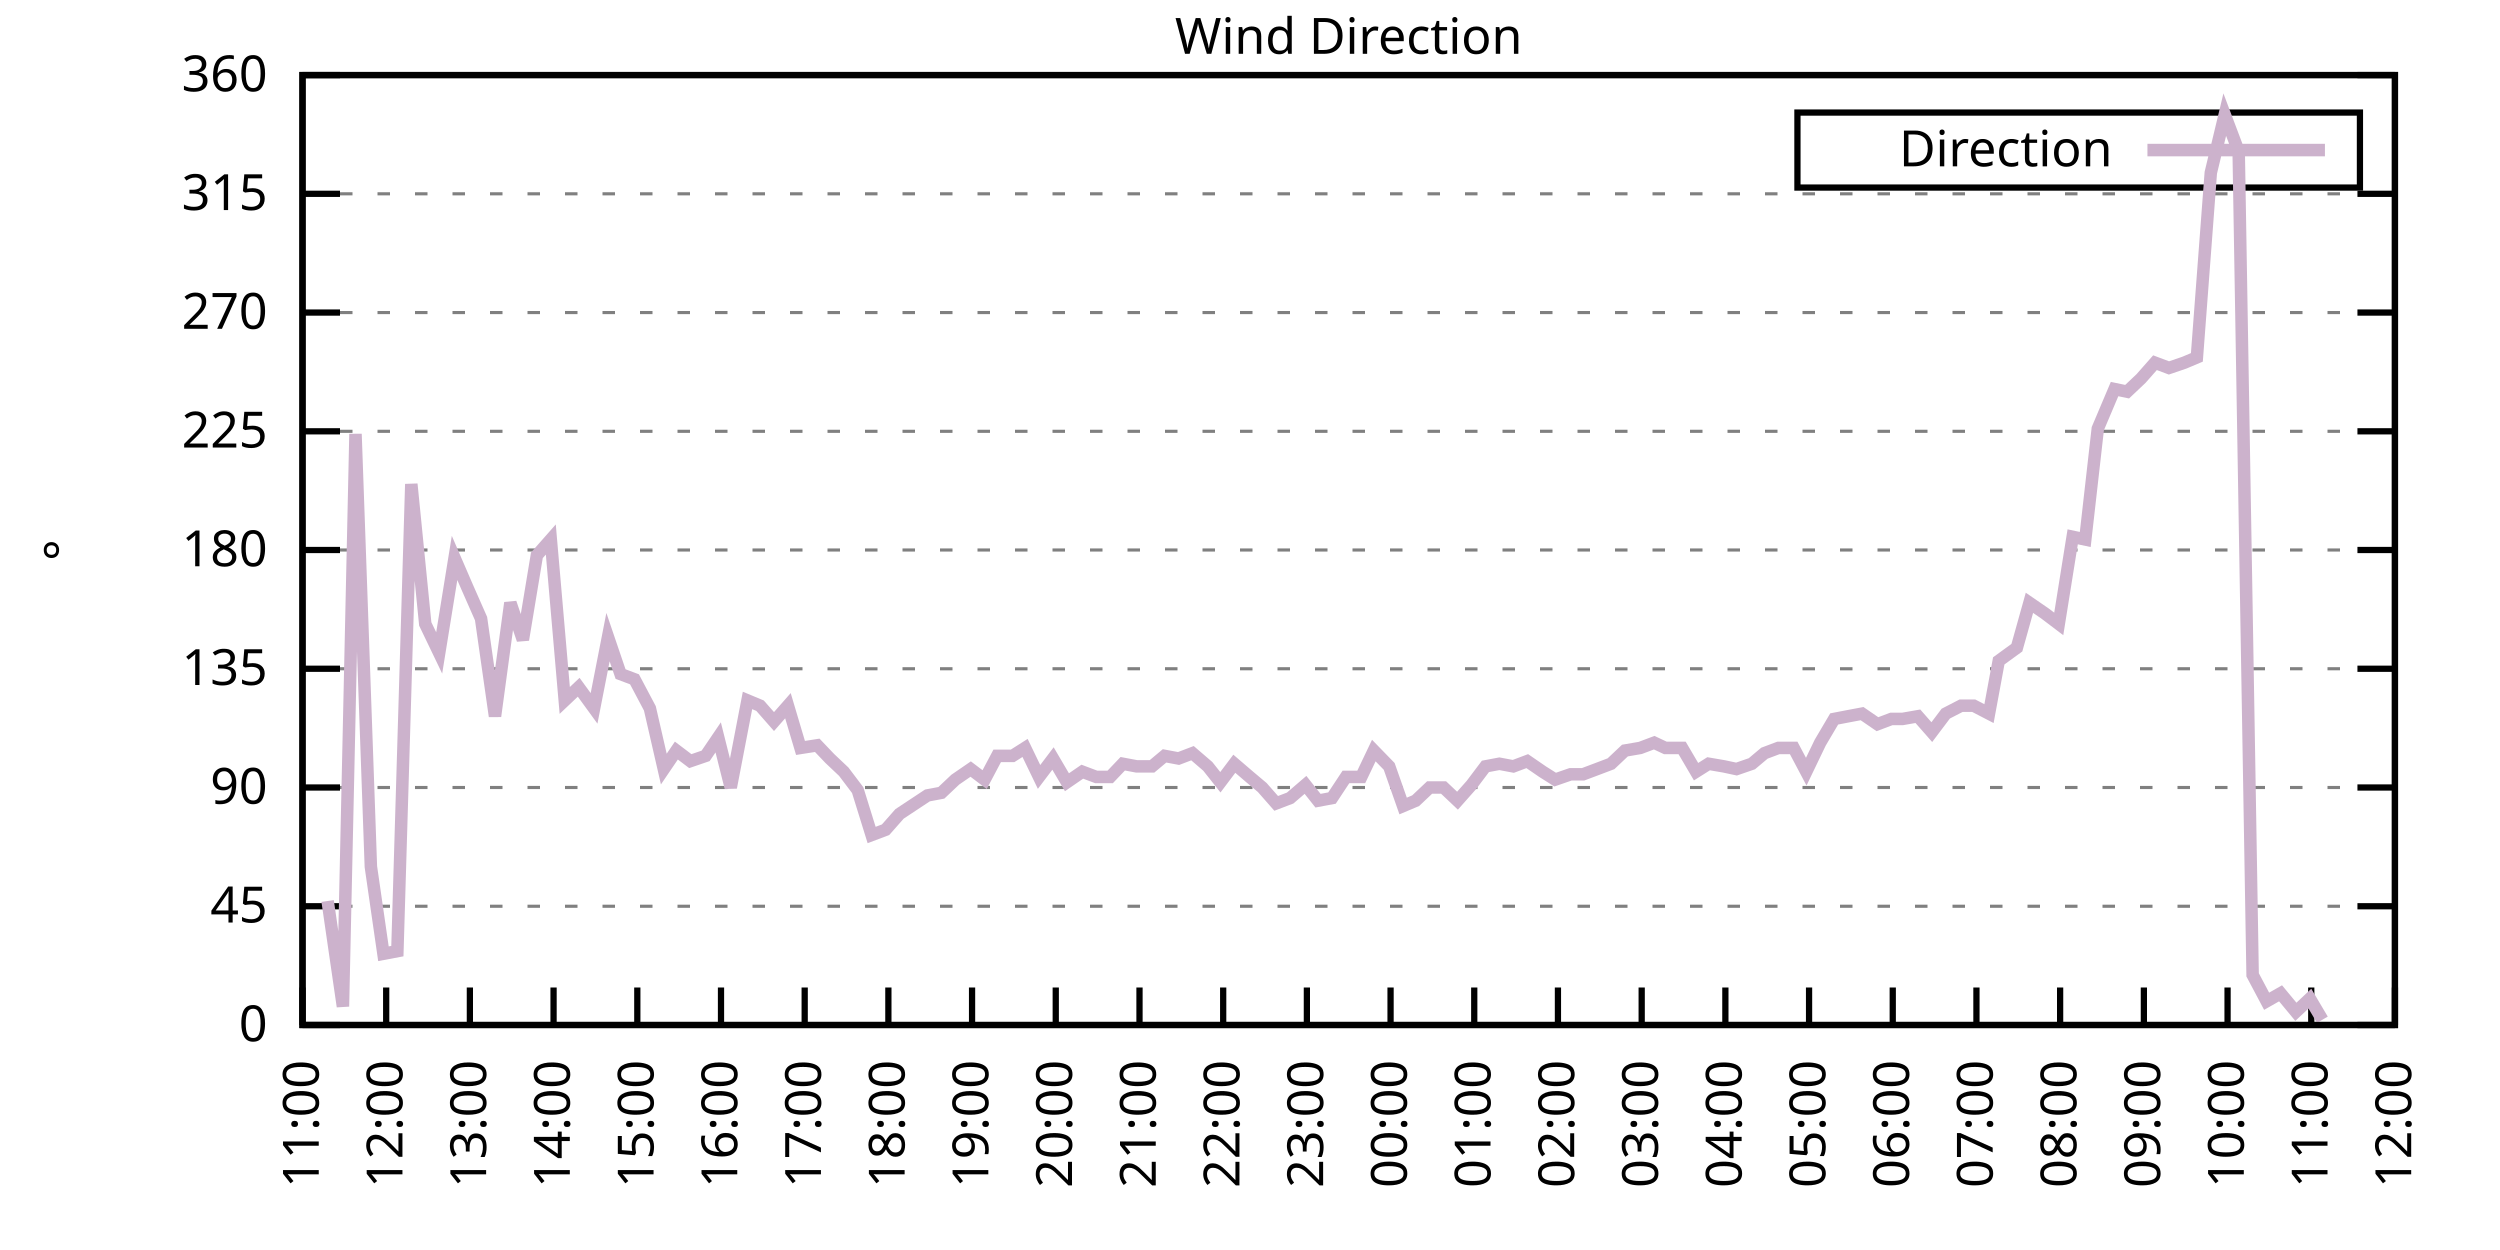
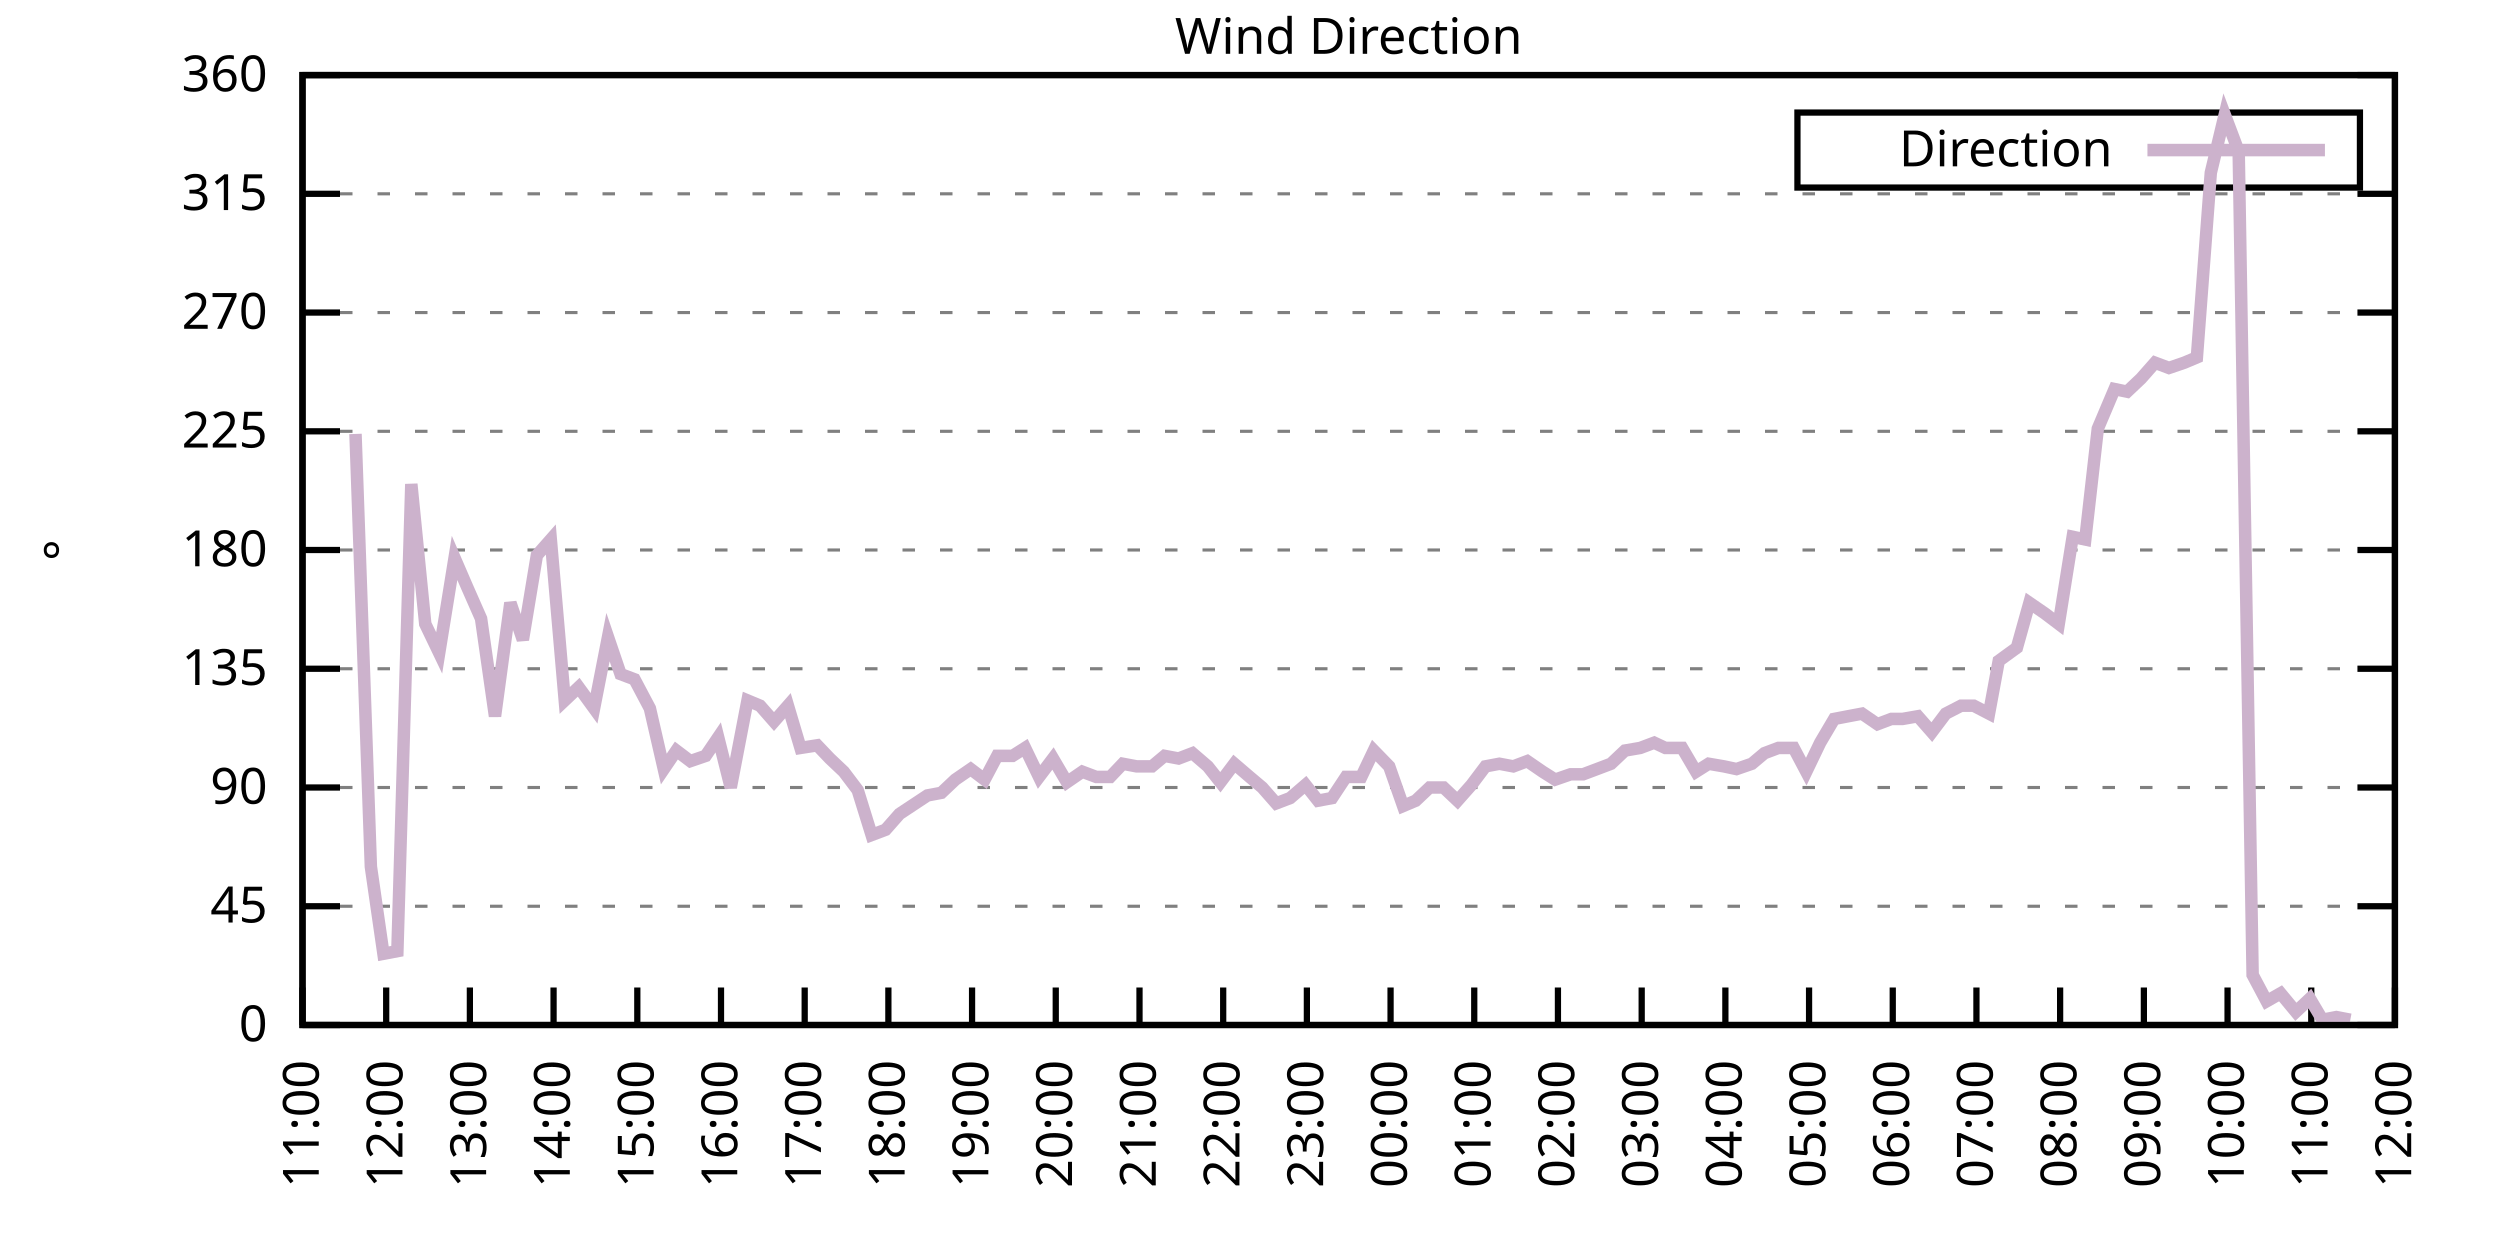
<svg xmlns="http://www.w3.org/2000/svg" xmlns:xlink="http://www.w3.org/1999/xlink" width="400" height="200" viewBox="0 0 400 200">
  <g id="gnuplot_canvas">
    <rect x="0" y="0" width="400" height="200" fill="none" />
    <defs>
      <circle id="gpDot" r="0.5" stroke-width="0.5" stroke="currentColor" />
      <path id="gpPt0" stroke-width="0.333" stroke="currentColor" d="M-1,0 h2 M0,-1 v2" />
      <path id="gpPt1" stroke-width="0.333" stroke="currentColor" d="M-1,-1 L1,1 M1,-1 L-1,1" />
      <path id="gpPt2" stroke-width="0.333" stroke="currentColor" d="M-1,0 L1,0 M0,-1 L0,1 M-1,-1 L1,1 M-1,1 L1,-1" />
      <rect id="gpPt3" stroke-width="0.333" stroke="currentColor" x="-1" y="-1" width="2" height="2" />
      <rect id="gpPt4" stroke-width="0.333" stroke="currentColor" fill="currentColor" x="-1" y="-1" width="2" height="2" />
      <circle id="gpPt5" stroke-width="0.333" stroke="currentColor" cx="0" cy="0" r="1" />
      <use xlink:href="#gpPt5" id="gpPt6" fill="currentColor" stroke="none" />
      <path id="gpPt7" stroke-width="0.333" stroke="currentColor" d="M0,-1.33 L-1.33,0.67 L1.33,0.67 z" />
      <use xlink:href="#gpPt7" id="gpPt8" fill="currentColor" stroke="none" />
      <use xlink:href="#gpPt7" id="gpPt9" stroke="currentColor" transform="rotate(180)" />
      <use xlink:href="#gpPt9" id="gpPt10" fill="currentColor" stroke="none" />
      <use xlink:href="#gpPt3" id="gpPt11" stroke="currentColor" transform="rotate(45)" />
      <use xlink:href="#gpPt11" id="gpPt12" fill="currentColor" stroke="none" />
      <path id="gpPt13" stroke-width="0.333" stroke="currentColor" d="M0,1.330 L1.265,0.411 L0.782,-1.067 L-0.782,-1.076 L-1.265,0.411 z" />
      <use xlink:href="#gpPt13" id="gpPt14" fill="currentColor" stroke="none" />
      <filter id="textbox" filterUnits="objectBoundingBox" x="0" y="0" height="1" width="1">
        <feFlood flood-color="white" flood-opacity="1" result="bgnd" />
        <feComposite in="SourceGraphic" in2="bgnd" operator="atop" />
      </filter>
      <filter id="greybox" filterUnits="objectBoundingBox" x="0" y="0" height="1" width="1">
        <feFlood flood-color="lightgrey" flood-opacity="1" result="grey" />
        <feComposite in="SourceGraphic" in2="grey" operator="atop" />
      </filter>
    </defs>
    <g fill="none" color="white" stroke="currentColor" stroke-width="1.00" stroke-linecap="butt" stroke-linejoin="miter">
</g>
    <g fill="none" color="black" stroke="currentColor" stroke-width="1.00" stroke-linecap="butt" stroke-linejoin="miter">
      <g stroke="none" shape-rendering="crispEdges">
        <polygon fill="rgb(255, 255, 255)" points="48.40,164.00 383.18,164.00 383.18,12.02 48.40,12.02 " />
      </g>
    </g>
    <g fill="none" color="black" stroke="currentColor" stroke-width="1.00" stroke-linecap="butt" stroke-linejoin="miter">
</g>
    <g fill="none" color="black" stroke="black" stroke-width="0.50" stroke-linecap="butt" stroke-linejoin="miter">
</g>
    <g fill="none" color="gray" stroke="currentColor" stroke-width="0.50" stroke-linecap="butt" stroke-linejoin="miter">
      <path stroke="gray" stroke-dasharray="2,4" class="gridline" d="M48.40,164.00 L383.19,164.00  " />
    </g>
    <g fill="none" color="gray" stroke="gray" stroke-width="1.00" stroke-linecap="butt" stroke-linejoin="miter">
</g>
    <g fill="none" color="black" stroke="currentColor" stroke-width="1.00" stroke-linecap="butt" stroke-linejoin="miter">
      <path stroke="black" d="M48.40,164.00 L54.40,164.00 M383.19,164.00 L377.19,164.00  " />
      <g transform="translate(42.80,166.60)" stroke="none" fill="black" font-family="Sans" font-size="8.00" text-anchor="end">
        <text>
          <tspan font-family="Sans"> 0</tspan>
        </text>
      </g>
    </g>
    <g fill="none" color="black" stroke="currentColor" stroke-width="1.00" stroke-linecap="butt" stroke-linejoin="miter">
</g>
    <g fill="none" color="black" stroke="black" stroke-width="0.50" stroke-linecap="butt" stroke-linejoin="miter">
</g>
    <g fill="none" color="gray" stroke="currentColor" stroke-width="0.50" stroke-linecap="butt" stroke-linejoin="miter">
      <path stroke="gray" stroke-dasharray="2,4" class="gridline" d="M48.40,145.00 L383.19,145.00  " />
    </g>
    <g fill="none" color="gray" stroke="gray" stroke-width="1.00" stroke-linecap="butt" stroke-linejoin="miter">
</g>
    <g fill="none" color="black" stroke="currentColor" stroke-width="1.00" stroke-linecap="butt" stroke-linejoin="miter">
      <path stroke="black" d="M48.40,145.00 L54.40,145.00 M383.19,145.00 L377.19,145.00  " />
      <g transform="translate(42.80,147.60)" stroke="none" fill="black" font-family="Sans" font-size="8.00" text-anchor="end">
        <text>
          <tspan font-family="Sans"> 45</tspan>
        </text>
      </g>
    </g>
    <g fill="none" color="black" stroke="currentColor" stroke-width="1.00" stroke-linecap="butt" stroke-linejoin="miter">
</g>
    <g fill="none" color="black" stroke="black" stroke-width="0.50" stroke-linecap="butt" stroke-linejoin="miter">
</g>
    <g fill="none" color="gray" stroke="currentColor" stroke-width="0.50" stroke-linecap="butt" stroke-linejoin="miter">
      <path stroke="gray" stroke-dasharray="2,4" class="gridline" d="M48.40,126.00 L383.19,126.00  " />
    </g>
    <g fill="none" color="gray" stroke="gray" stroke-width="1.00" stroke-linecap="butt" stroke-linejoin="miter">
</g>
    <g fill="none" color="black" stroke="currentColor" stroke-width="1.00" stroke-linecap="butt" stroke-linejoin="miter">
      <path stroke="black" d="M48.40,126.00 L54.40,126.00 M383.19,126.00 L377.19,126.00  " />
      <g transform="translate(42.80,128.60)" stroke="none" fill="black" font-family="Sans" font-size="8.00" text-anchor="end">
        <text>
          <tspan font-family="Sans"> 90</tspan>
        </text>
      </g>
    </g>
    <g fill="none" color="black" stroke="currentColor" stroke-width="1.00" stroke-linecap="butt" stroke-linejoin="miter">
</g>
    <g fill="none" color="black" stroke="black" stroke-width="0.50" stroke-linecap="butt" stroke-linejoin="miter">
</g>
    <g fill="none" color="gray" stroke="currentColor" stroke-width="0.50" stroke-linecap="butt" stroke-linejoin="miter">
      <path stroke="gray" stroke-dasharray="2,4" class="gridline" d="M48.40,107.00 L383.19,107.00  " />
    </g>
    <g fill="none" color="gray" stroke="gray" stroke-width="1.00" stroke-linecap="butt" stroke-linejoin="miter">
</g>
    <g fill="none" color="black" stroke="currentColor" stroke-width="1.00" stroke-linecap="butt" stroke-linejoin="miter">
      <path stroke="black" d="M48.40,107.00 L54.40,107.00 M383.19,107.00 L377.19,107.00  " />
      <g transform="translate(42.80,109.60)" stroke="none" fill="black" font-family="Sans" font-size="8.00" text-anchor="end">
        <text>
          <tspan font-family="Sans"> 135</tspan>
        </text>
      </g>
    </g>
    <g fill="none" color="black" stroke="currentColor" stroke-width="1.00" stroke-linecap="butt" stroke-linejoin="miter">
</g>
    <g fill="none" color="black" stroke="black" stroke-width="0.50" stroke-linecap="butt" stroke-linejoin="miter">
</g>
    <g fill="none" color="gray" stroke="currentColor" stroke-width="0.50" stroke-linecap="butt" stroke-linejoin="miter">
      <path stroke="gray" stroke-dasharray="2,4" class="gridline" d="M48.40,88.00 L383.19,88.00  " />
    </g>
    <g fill="none" color="gray" stroke="gray" stroke-width="1.00" stroke-linecap="butt" stroke-linejoin="miter">
</g>
    <g fill="none" color="black" stroke="currentColor" stroke-width="1.00" stroke-linecap="butt" stroke-linejoin="miter">
      <path stroke="black" d="M48.40,88.00 L54.40,88.00 M383.19,88.00 L377.19,88.00  " />
      <g transform="translate(42.80,90.60)" stroke="none" fill="black" font-family="Sans" font-size="8.00" text-anchor="end">
        <text>
          <tspan font-family="Sans"> 180</tspan>
        </text>
      </g>
    </g>
    <g fill="none" color="black" stroke="currentColor" stroke-width="1.00" stroke-linecap="butt" stroke-linejoin="miter">
</g>
    <g fill="none" color="black" stroke="black" stroke-width="0.50" stroke-linecap="butt" stroke-linejoin="miter">
</g>
    <g fill="none" color="gray" stroke="currentColor" stroke-width="0.50" stroke-linecap="butt" stroke-linejoin="miter">
      <path stroke="gray" stroke-dasharray="2,4" class="gridline" d="M48.40,69.01 L383.19,69.01  " />
    </g>
    <g fill="none" color="gray" stroke="gray" stroke-width="1.00" stroke-linecap="butt" stroke-linejoin="miter">
</g>
    <g fill="none" color="black" stroke="currentColor" stroke-width="1.00" stroke-linecap="butt" stroke-linejoin="miter">
      <path stroke="black" d="M48.40,69.01 L54.40,69.01 M383.19,69.01 L377.19,69.01  " />
      <g transform="translate(42.80,71.61)" stroke="none" fill="black" font-family="Sans" font-size="8.00" text-anchor="end">
        <text>
          <tspan font-family="Sans"> 225</tspan>
        </text>
      </g>
    </g>
    <g fill="none" color="black" stroke="currentColor" stroke-width="1.00" stroke-linecap="butt" stroke-linejoin="miter">
</g>
    <g fill="none" color="black" stroke="black" stroke-width="0.50" stroke-linecap="butt" stroke-linejoin="miter">
</g>
    <g fill="none" color="gray" stroke="currentColor" stroke-width="0.50" stroke-linecap="butt" stroke-linejoin="miter">
      <path stroke="gray" stroke-dasharray="2,4" class="gridline" d="M48.40,50.01 L383.19,50.01  " />
    </g>
    <g fill="none" color="gray" stroke="gray" stroke-width="1.00" stroke-linecap="butt" stroke-linejoin="miter">
</g>
    <g fill="none" color="black" stroke="currentColor" stroke-width="1.00" stroke-linecap="butt" stroke-linejoin="miter">
      <path stroke="black" d="M48.40,50.01 L54.40,50.01 M383.19,50.01 L377.19,50.01  " />
      <g transform="translate(42.80,52.61)" stroke="none" fill="black" font-family="Sans" font-size="8.00" text-anchor="end">
        <text>
          <tspan font-family="Sans"> 270</tspan>
        </text>
      </g>
    </g>
    <g fill="none" color="black" stroke="currentColor" stroke-width="1.00" stroke-linecap="butt" stroke-linejoin="miter">
</g>
    <g fill="none" color="black" stroke="black" stroke-width="0.50" stroke-linecap="butt" stroke-linejoin="miter">
</g>
    <g fill="none" color="gray" stroke="currentColor" stroke-width="0.50" stroke-linecap="butt" stroke-linejoin="miter">
      <path stroke="gray" stroke-dasharray="2,4" class="gridline" d="M48.40,31.01 L383.19,31.01  " />
    </g>
    <g fill="none" color="gray" stroke="gray" stroke-width="1.00" stroke-linecap="butt" stroke-linejoin="miter">
</g>
    <g fill="none" color="black" stroke="currentColor" stroke-width="1.00" stroke-linecap="butt" stroke-linejoin="miter">
      <path stroke="black" d="M48.40,31.01 L54.40,31.01 M383.19,31.01 L377.19,31.01  " />
      <g transform="translate(42.80,33.61)" stroke="none" fill="black" font-family="Sans" font-size="8.00" text-anchor="end">
        <text>
          <tspan font-family="Sans"> 315</tspan>
        </text>
      </g>
    </g>
    <g fill="none" color="black" stroke="currentColor" stroke-width="1.00" stroke-linecap="butt" stroke-linejoin="miter">
</g>
    <g fill="none" color="black" stroke="black" stroke-width="0.50" stroke-linecap="butt" stroke-linejoin="miter">
</g>
    <g fill="none" color="gray" stroke="currentColor" stroke-width="0.50" stroke-linecap="butt" stroke-linejoin="miter">
      <path stroke="gray" stroke-dasharray="2,4" class="gridline" d="M48.40,12.01 L383.19,12.01  " />
    </g>
    <g fill="none" color="gray" stroke="gray" stroke-width="1.00" stroke-linecap="butt" stroke-linejoin="miter">
</g>
    <g fill="none" color="black" stroke="currentColor" stroke-width="1.00" stroke-linecap="butt" stroke-linejoin="miter">
      <path stroke="black" d="M48.40,12.01 L54.40,12.01 M383.19,12.01 L377.19,12.01  " />
      <g transform="translate(42.80,14.61)" stroke="none" fill="black" font-family="Sans" font-size="8.00" text-anchor="end">
        <text>
          <tspan font-family="Sans"> 360</tspan>
        </text>
      </g>
    </g>
    <g fill="none" color="black" stroke="currentColor" stroke-width="1.00" stroke-linecap="butt" stroke-linejoin="miter">
      <path stroke="black" d="M48.40,164.00 L48.40,158.00  " />
      <g transform="translate(51.00,169.60) rotate(270.00)" stroke="none" fill="black" font-family="Sans" font-size="8.00" text-anchor="end">
        <text>
          <tspan font-family="Sans">11:00</tspan>
        </text>
      </g>
    </g>
    <g fill="none" color="black" stroke="currentColor" stroke-width="1.00" stroke-linecap="butt" stroke-linejoin="miter">
      <path stroke="black" d="M61.79,164.00 L61.79,158.00  " />
      <g transform="translate(64.39,169.60) rotate(270.00)" stroke="none" fill="black" font-family="Sans" font-size="8.00" text-anchor="end">
        <text>
          <tspan font-family="Sans">12:00</tspan>
        </text>
      </g>
    </g>
    <g fill="none" color="black" stroke="currentColor" stroke-width="1.00" stroke-linecap="butt" stroke-linejoin="miter">
      <path stroke="black" d="M75.18,164.00 L75.18,158.00  " />
      <g transform="translate(77.78,169.60) rotate(270.00)" stroke="none" fill="black" font-family="Sans" font-size="8.00" text-anchor="end">
        <text>
          <tspan font-family="Sans">13:00</tspan>
        </text>
      </g>
    </g>
    <g fill="none" color="black" stroke="currentColor" stroke-width="1.00" stroke-linecap="butt" stroke-linejoin="miter">
      <path stroke="black" d="M88.57,164.00 L88.57,158.00  " />
      <g transform="translate(91.17,169.60) rotate(270.00)" stroke="none" fill="black" font-family="Sans" font-size="8.00" text-anchor="end">
        <text>
          <tspan font-family="Sans">14:00</tspan>
        </text>
      </g>
    </g>
    <g fill="none" color="black" stroke="currentColor" stroke-width="1.00" stroke-linecap="butt" stroke-linejoin="miter">
      <path stroke="black" d="M101.97,164.00 L101.97,158.00  " />
      <g transform="translate(104.57,169.60) rotate(270.00)" stroke="none" fill="black" font-family="Sans" font-size="8.00" text-anchor="end">
        <text>
          <tspan font-family="Sans">15:00</tspan>
        </text>
      </g>
    </g>
    <g fill="none" color="black" stroke="currentColor" stroke-width="1.00" stroke-linecap="butt" stroke-linejoin="miter">
      <path stroke="black" d="M115.36,164.00 L115.36,158.00  " />
      <g transform="translate(117.96,169.60) rotate(270.00)" stroke="none" fill="black" font-family="Sans" font-size="8.00" text-anchor="end">
        <text>
          <tspan font-family="Sans">16:00</tspan>
        </text>
      </g>
    </g>
    <g fill="none" color="black" stroke="currentColor" stroke-width="1.00" stroke-linecap="butt" stroke-linejoin="miter">
      <path stroke="black" d="M128.75,164.00 L128.75,158.00  " />
      <g transform="translate(131.35,169.60) rotate(270.00)" stroke="none" fill="black" font-family="Sans" font-size="8.00" text-anchor="end">
        <text>
          <tspan font-family="Sans">17:00</tspan>
        </text>
      </g>
    </g>
    <g fill="none" color="black" stroke="currentColor" stroke-width="1.00" stroke-linecap="butt" stroke-linejoin="miter">
      <path stroke="black" d="M142.14,164.00 L142.14,158.00  " />
      <g transform="translate(144.74,169.60) rotate(270.00)" stroke="none" fill="black" font-family="Sans" font-size="8.00" text-anchor="end">
        <text>
          <tspan font-family="Sans">18:00</tspan>
        </text>
      </g>
    </g>
    <g fill="none" color="black" stroke="currentColor" stroke-width="1.00" stroke-linecap="butt" stroke-linejoin="miter">
      <path stroke="black" d="M155.53,164.00 L155.53,158.00  " />
      <g transform="translate(158.13,169.60) rotate(270.00)" stroke="none" fill="black" font-family="Sans" font-size="8.00" text-anchor="end">
        <text>
          <tspan font-family="Sans">19:00</tspan>
        </text>
      </g>
    </g>
    <g fill="none" color="black" stroke="currentColor" stroke-width="1.00" stroke-linecap="butt" stroke-linejoin="miter">
      <path stroke="black" d="M168.92,164.00 L168.92,158.00  " />
      <g transform="translate(171.52,169.60) rotate(270.00)" stroke="none" fill="black" font-family="Sans" font-size="8.00" text-anchor="end">
        <text>
          <tspan font-family="Sans">20:00</tspan>
        </text>
      </g>
    </g>
    <g fill="none" color="black" stroke="currentColor" stroke-width="1.00" stroke-linecap="butt" stroke-linejoin="miter">
      <path stroke="black" d="M182.32,164.00 L182.32,158.00  " />
      <g transform="translate(184.92,169.60) rotate(270.00)" stroke="none" fill="black" font-family="Sans" font-size="8.00" text-anchor="end">
        <text>
          <tspan font-family="Sans">21:00</tspan>
        </text>
      </g>
    </g>
    <g fill="none" color="black" stroke="currentColor" stroke-width="1.00" stroke-linecap="butt" stroke-linejoin="miter">
      <path stroke="black" d="M195.71,164.00 L195.71,158.00  " />
      <g transform="translate(198.31,169.60) rotate(270.00)" stroke="none" fill="black" font-family="Sans" font-size="8.00" text-anchor="end">
        <text>
          <tspan font-family="Sans">22:00</tspan>
        </text>
      </g>
    </g>
    <g fill="none" color="black" stroke="currentColor" stroke-width="1.00" stroke-linecap="butt" stroke-linejoin="miter">
      <path stroke="black" d="M209.10,164.00 L209.10,158.00  " />
      <g transform="translate(211.70,169.60) rotate(270.00)" stroke="none" fill="black" font-family="Sans" font-size="8.00" text-anchor="end">
        <text>
          <tspan font-family="Sans">23:00</tspan>
        </text>
      </g>
    </g>
    <g fill="none" color="black" stroke="currentColor" stroke-width="1.00" stroke-linecap="butt" stroke-linejoin="miter">
      <path stroke="black" d="M222.49,164.00 L222.49,158.00  " />
      <g transform="translate(225.09,169.60) rotate(270.00)" stroke="none" fill="black" font-family="Sans" font-size="8.00" text-anchor="end">
        <text>
          <tspan font-family="Sans">00:00</tspan>
        </text>
      </g>
    </g>
    <g fill="none" color="black" stroke="currentColor" stroke-width="1.00" stroke-linecap="butt" stroke-linejoin="miter">
      <path stroke="black" d="M235.88,164.00 L235.88,158.00  " />
      <g transform="translate(238.48,169.60) rotate(270.00)" stroke="none" fill="black" font-family="Sans" font-size="8.00" text-anchor="end">
        <text>
          <tspan font-family="Sans">01:00</tspan>
        </text>
      </g>
    </g>
    <g fill="none" color="black" stroke="currentColor" stroke-width="1.00" stroke-linecap="butt" stroke-linejoin="miter">
      <path stroke="black" d="M249.27,164.00 L249.27,158.00  " />
      <g transform="translate(251.87,169.60) rotate(270.00)" stroke="none" fill="black" font-family="Sans" font-size="8.00" text-anchor="end">
        <text>
          <tspan font-family="Sans">02:00</tspan>
        </text>
      </g>
    </g>
    <g fill="none" color="black" stroke="currentColor" stroke-width="1.00" stroke-linecap="butt" stroke-linejoin="miter">
      <path stroke="black" d="M262.67,164.00 L262.67,158.00  " />
      <g transform="translate(265.27,169.60) rotate(270.00)" stroke="none" fill="black" font-family="Sans" font-size="8.00" text-anchor="end">
        <text>
          <tspan font-family="Sans">03:00</tspan>
        </text>
      </g>
    </g>
    <g fill="none" color="black" stroke="currentColor" stroke-width="1.00" stroke-linecap="butt" stroke-linejoin="miter">
      <path stroke="black" d="M276.06,164.00 L276.06,158.00  " />
      <g transform="translate(278.66,169.60) rotate(270.00)" stroke="none" fill="black" font-family="Sans" font-size="8.00" text-anchor="end">
        <text>
          <tspan font-family="Sans">04:00</tspan>
        </text>
      </g>
    </g>
    <g fill="none" color="black" stroke="currentColor" stroke-width="1.00" stroke-linecap="butt" stroke-linejoin="miter">
      <path stroke="black" d="M289.45,164.00 L289.45,158.00  " />
      <g transform="translate(292.05,169.60) rotate(270.00)" stroke="none" fill="black" font-family="Sans" font-size="8.00" text-anchor="end">
        <text>
          <tspan font-family="Sans">05:00</tspan>
        </text>
      </g>
    </g>
    <g fill="none" color="black" stroke="currentColor" stroke-width="1.00" stroke-linecap="butt" stroke-linejoin="miter">
      <path stroke="black" d="M302.84,164.00 L302.84,158.00  " />
      <g transform="translate(305.44,169.60) rotate(270.00)" stroke="none" fill="black" font-family="Sans" font-size="8.00" text-anchor="end">
        <text>
          <tspan font-family="Sans">06:00</tspan>
        </text>
      </g>
    </g>
    <g fill="none" color="black" stroke="currentColor" stroke-width="1.00" stroke-linecap="butt" stroke-linejoin="miter">
      <path stroke="black" d="M316.23,164.00 L316.23,158.00  " />
      <g transform="translate(318.83,169.60) rotate(270.00)" stroke="none" fill="black" font-family="Sans" font-size="8.00" text-anchor="end">
        <text>
          <tspan font-family="Sans">07:00</tspan>
        </text>
      </g>
    </g>
    <g fill="none" color="black" stroke="currentColor" stroke-width="1.00" stroke-linecap="butt" stroke-linejoin="miter">
      <path stroke="black" d="M329.62,164.00 L329.62,158.00  " />
      <g transform="translate(332.22,169.60) rotate(270.00)" stroke="none" fill="black" font-family="Sans" font-size="8.00" text-anchor="end">
        <text>
          <tspan font-family="Sans">08:00</tspan>
        </text>
      </g>
    </g>
    <g fill="none" color="black" stroke="currentColor" stroke-width="1.00" stroke-linecap="butt" stroke-linejoin="miter">
      <path stroke="black" d="M343.02,164.00 L343.02,158.00  " />
      <g transform="translate(345.62,169.60) rotate(270.00)" stroke="none" fill="black" font-family="Sans" font-size="8.00" text-anchor="end">
        <text>
          <tspan font-family="Sans">09:00</tspan>
        </text>
      </g>
    </g>
    <g fill="none" color="black" stroke="currentColor" stroke-width="1.00" stroke-linecap="butt" stroke-linejoin="miter">
      <path stroke="black" d="M356.41,164.00 L356.41,158.00  " />
      <g transform="translate(359.01,169.60) rotate(270.00)" stroke="none" fill="black" font-family="Sans" font-size="8.00" text-anchor="end">
        <text>
          <tspan font-family="Sans">10:00</tspan>
        </text>
      </g>
    </g>
    <g fill="none" color="black" stroke="currentColor" stroke-width="1.00" stroke-linecap="butt" stroke-linejoin="miter">
      <path stroke="black" d="M369.80,164.00 L369.80,158.00  " />
      <g transform="translate(372.40,169.60) rotate(270.00)" stroke="none" fill="black" font-family="Sans" font-size="8.00" text-anchor="end">
        <text>
          <tspan font-family="Sans">11:00</tspan>
        </text>
      </g>
    </g>
    <g fill="none" color="black" stroke="currentColor" stroke-width="1.00" stroke-linecap="butt" stroke-linejoin="miter">
      <path stroke="black" d="M383.19,164.00 L383.19,158.00  " />
      <g transform="translate(385.79,169.60) rotate(270.00)" stroke="none" fill="black" font-family="Sans" font-size="8.00" text-anchor="end">
        <text>
          <tspan font-family="Sans">12:00</tspan>
        </text>
      </g>
    </g>
    <g fill="none" color="black" stroke="currentColor" stroke-width="1.00" stroke-linecap="butt" stroke-linejoin="miter">
</g>
    <g fill="none" color="black" stroke="currentColor" stroke-width="1.00" stroke-linecap="butt" stroke-linejoin="miter">
      <path stroke="black" d="M48.40,12.01 L48.40,164.00 L383.19,164.00 L383.19,12.01 L48.40,12.01 Z  " />
    </g>
    <g fill="none" color="black" stroke="currentColor" stroke-width="1.00" stroke-linecap="butt" stroke-linejoin="miter">
</g>
    <g fill="none" color="black" stroke="currentColor" stroke-width="1.00" stroke-linecap="butt" stroke-linejoin="miter">
      <path stroke="black" d="M287.59,30.01 L287.59,18.01 L377.59,18.01 L377.59,30.01 L287.59,30.01 Z  " />
    </g>
    <g id="Wind_direction_plot_1">
      <g fill="none" color="white" stroke="black" stroke-width="2.00" stroke-linecap="butt" stroke-linejoin="miter">
</g>
      <g fill="none" color="black" stroke="currentColor" stroke-width="2.00" stroke-linecap="butt" stroke-linejoin="miter">
        <g transform="translate(337.99,26.61)" stroke="none" fill="black" font-family="Sans" font-size="8.00" text-anchor="end">
          <text>
            <tspan font-family="Sans">Direction</tspan>
          </text>
        </g>
      </g>
      <g fill="none" color="black" stroke="currentColor" stroke-width="2.00" stroke-linecap="butt" stroke-linejoin="miter">
-         <path stroke="rgb(204, 178, 204)" d="M343.59,24.01 L371.99,24.01 M52.42,144.16 L54.87,161.04 L56.88,69.43 L59.34,138.67 L61.35,152.60 L63.58,152.18   L65.81,77.45 L68.04,99.83 L70.27,104.47 L72.73,89.27 L74.74,93.92 L76.97,98.98 L79.20,114.60 L81.66,96.45   L83.66,102.36 L85.90,88.85 L88.13,86.32 L90.36,112.07 L92.59,109.96 L95.05,113.34 L97.28,101.94 L99.29,107.85   L101.52,108.69 L103.98,113.34 L106.21,123.05 L108.22,120.09 L110.45,121.78 L112.90,120.94 L114.91,117.98 L116.92,126.00   L119.60,112.07 L121.61,112.91 L123.84,115.45 L126.07,112.91 L128.08,119.67 L130.76,119.25 L132.77,121.36 L135.00,123.47   L137.23,126.42 L139.46,133.60 L141.69,132.76 L143.93,130.22 L148.39,127.27 L150.62,126.85 L152.85,124.74 L155.31,123.05   L157.54,124.74 L159.55,120.94 L162.01,120.94 L164.01,119.67 L166.25,124.31 L168.48,121.36 L170.71,125.16 L173.17,123.47   L175.40,124.31 L177.63,124.31 L179.64,122.20 L181.87,122.62 L184.32,122.62 L186.33,120.94 L188.57,121.36 L190.80,120.51   L193.25,122.62 L195.26,125.16 L197.49,122.20 L199.95,124.31 L201.96,126.00 L204.19,128.54 L206.42,127.69 L208.88,125.58   L210.88,128.11 L213.12,127.69 L215.35,124.31 L217.80,124.31 L219.81,120.09 L222.27,122.62 L224.50,128.96 L226.51,128.11   L228.74,126.00 L230.97,126.00 L233.20,128.11 L235.44,125.58 L237.67,122.62 L239.90,122.20 L242.13,122.62 L244.36,121.78   L246.82,123.47 L248.83,124.74 L251.28,123.89 L253.29,123.89 L255.52,123.05 L257.76,122.20 L259.99,120.09 L262.44,119.67   L264.67,118.83 L266.46,119.67 L269.14,119.67 L271.37,123.47 L273.38,122.20 L275.83,122.62 L277.84,123.05 L280.30,122.20   L282.31,120.51 L284.54,119.67 L286.99,119.67 L289.00,123.47 L291.23,118.83 L293.47,115.03 L295.70,114.60 L297.93,114.18   L300.39,115.87 L302.62,115.03 L304.40,115.03 L306.86,114.60 L309.09,117.14 L311.32,114.18 L313.78,112.91 L315.79,112.91   L318.24,114.18 L319.80,105.74 L322.70,103.63 L324.71,96.45 L327.17,98.14 L329.40,99.83 L331.63,85.89 L333.64,86.32   L335.65,68.58 L338.33,62.25 L340.34,62.67 L342.57,60.56 L344.80,58.03 L347.03,58.87 L349.49,58.03 L351.50,57.18   L353.73,27.63 L355.96,18.34 L358.19,24.25 L360.42,155.98 L362.66,160.20 L364.89,158.93 L367.34,161.89 L369.58,159.78   L371.58,163.16  " />
+         <path stroke="rgb(204, 178, 204)" d="M343.59,24.01 L371.99,24.01 M56.88,69.43 L59.34,138.67 L61.35,152.60 L63.58,152.18 L65.81,77.45 L68.04,99.83   L70.27,104.47 L72.73,89.27 L74.74,93.92 L76.97,98.98 L79.20,114.60 L81.66,96.45 L83.66,102.36 L85.90,88.85   L88.13,86.32 L90.36,112.07 L92.59,109.96 L95.05,113.34 L97.28,101.94 L99.29,107.85 L101.52,108.69 L103.98,113.34   L106.21,123.05 L108.22,120.09 L110.45,121.78 L112.90,120.94 L114.91,117.98 L116.92,126.00 L119.60,112.07 L121.61,112.91   L123.84,115.45 L126.07,112.91 L128.08,119.67 L130.76,119.25 L132.77,121.36 L135.00,123.47 L137.23,126.42 L139.46,133.60   L141.69,132.76 L143.93,130.22 L148.39,127.27 L150.62,126.85 L152.85,124.74 L155.31,123.05 L157.54,124.74 L159.55,120.94   L162.01,120.94 L164.01,119.67 L166.25,124.31 L168.48,121.36 L170.71,125.16 L173.17,123.47 L175.40,124.31 L177.63,124.31   L179.64,122.20 L181.87,122.62 L184.32,122.62 L186.33,120.94 L188.57,121.36 L190.80,120.51 L193.25,122.62 L195.26,125.16   L197.49,122.20 L199.95,124.31 L201.96,126.00 L204.19,128.54 L206.42,127.69 L208.88,125.58 L210.88,128.11 L213.12,127.69   L215.35,124.31 L217.80,124.31 L219.81,120.09 L222.27,122.62 L224.50,128.96 L226.51,128.11 L228.74,126.00 L230.97,126.00   L233.20,128.11 L235.44,125.58 L237.67,122.62 L239.90,122.20 L242.13,122.62 L244.36,121.78 L246.82,123.47 L248.83,124.74   L251.28,123.89 L253.29,123.89 L255.52,123.05 L257.76,122.20 L259.99,120.09 L262.44,119.67 L264.67,118.83 L266.46,119.67   L269.14,119.67 L271.37,123.47 L273.38,122.20 L275.83,122.62 L277.84,123.05 L280.30,122.20 L282.31,120.51 L284.54,119.67   L286.99,119.67 L289.00,123.47 L291.23,118.83 L293.47,115.03 L295.70,114.60 L297.93,114.18 L300.39,115.87 L302.62,115.03   L304.40,115.03 L306.86,114.60 L309.09,117.14 L311.32,114.18 L313.78,112.91 L315.79,112.91 L318.24,114.18 L319.80,105.74   L322.70,103.63 L324.71,96.45 L327.17,98.14 L329.40,99.83 L331.63,85.89 L333.64,86.32 L335.65,68.58 L338.33,62.25   L340.34,62.67 L342.57,60.56 L344.80,58.03 L347.03,58.87 L349.49,58.03 L351.50,57.18 L353.73,27.63 L355.96,18.34   L358.19,24.25 L360.42,155.98 L362.66,160.20 L364.89,158.93 L367.34,161.89 L369.58,159.78 L371.58,163.16 L373.82,162.73   L376.05,163.16  " />
      </g>
    </g>
    <g fill="none" color="black" stroke="currentColor" stroke-width="2.00" stroke-linecap="butt" stroke-linejoin="miter">
</g>
    <g fill="none" color="black" stroke="black" stroke-width="1.00" stroke-linecap="butt" stroke-linejoin="miter">
</g>
    <g fill="none" color="black" stroke="currentColor" stroke-width="1.00" stroke-linecap="butt" stroke-linejoin="miter">
      <path stroke="black" d="M48.40,12.01 L48.40,164.00 L383.19,164.00 L383.19,12.01 L48.40,12.01 Z  " />
      <g transform="translate(12.80,88.01) rotate(270.00)" stroke="none" fill="black" font-family="Sans" font-size="8.00" text-anchor="middle">
        <text>
          <tspan font-family="Sans">°</tspan>
        </text>
      </g>
    </g>
    <g fill="none" color="black" stroke="currentColor" stroke-width="1.00" stroke-linecap="butt" stroke-linejoin="miter">
</g>
    <g fill="none" color="black" stroke="currentColor" stroke-width="1.00" stroke-linecap="butt" stroke-linejoin="miter">
      <g transform="translate(215.79,8.61)" stroke="none" fill="black" font-family="Sans" font-size="8.00" text-anchor="middle">
        <text>
          <tspan font-family="Sans">Wind Direction</tspan>
        </text>
      </g>
    </g>
    <g fill="none" color="black" stroke="currentColor" stroke-width="1.00" stroke-linecap="butt" stroke-linejoin="miter">
</g>
  </g>
</svg>
